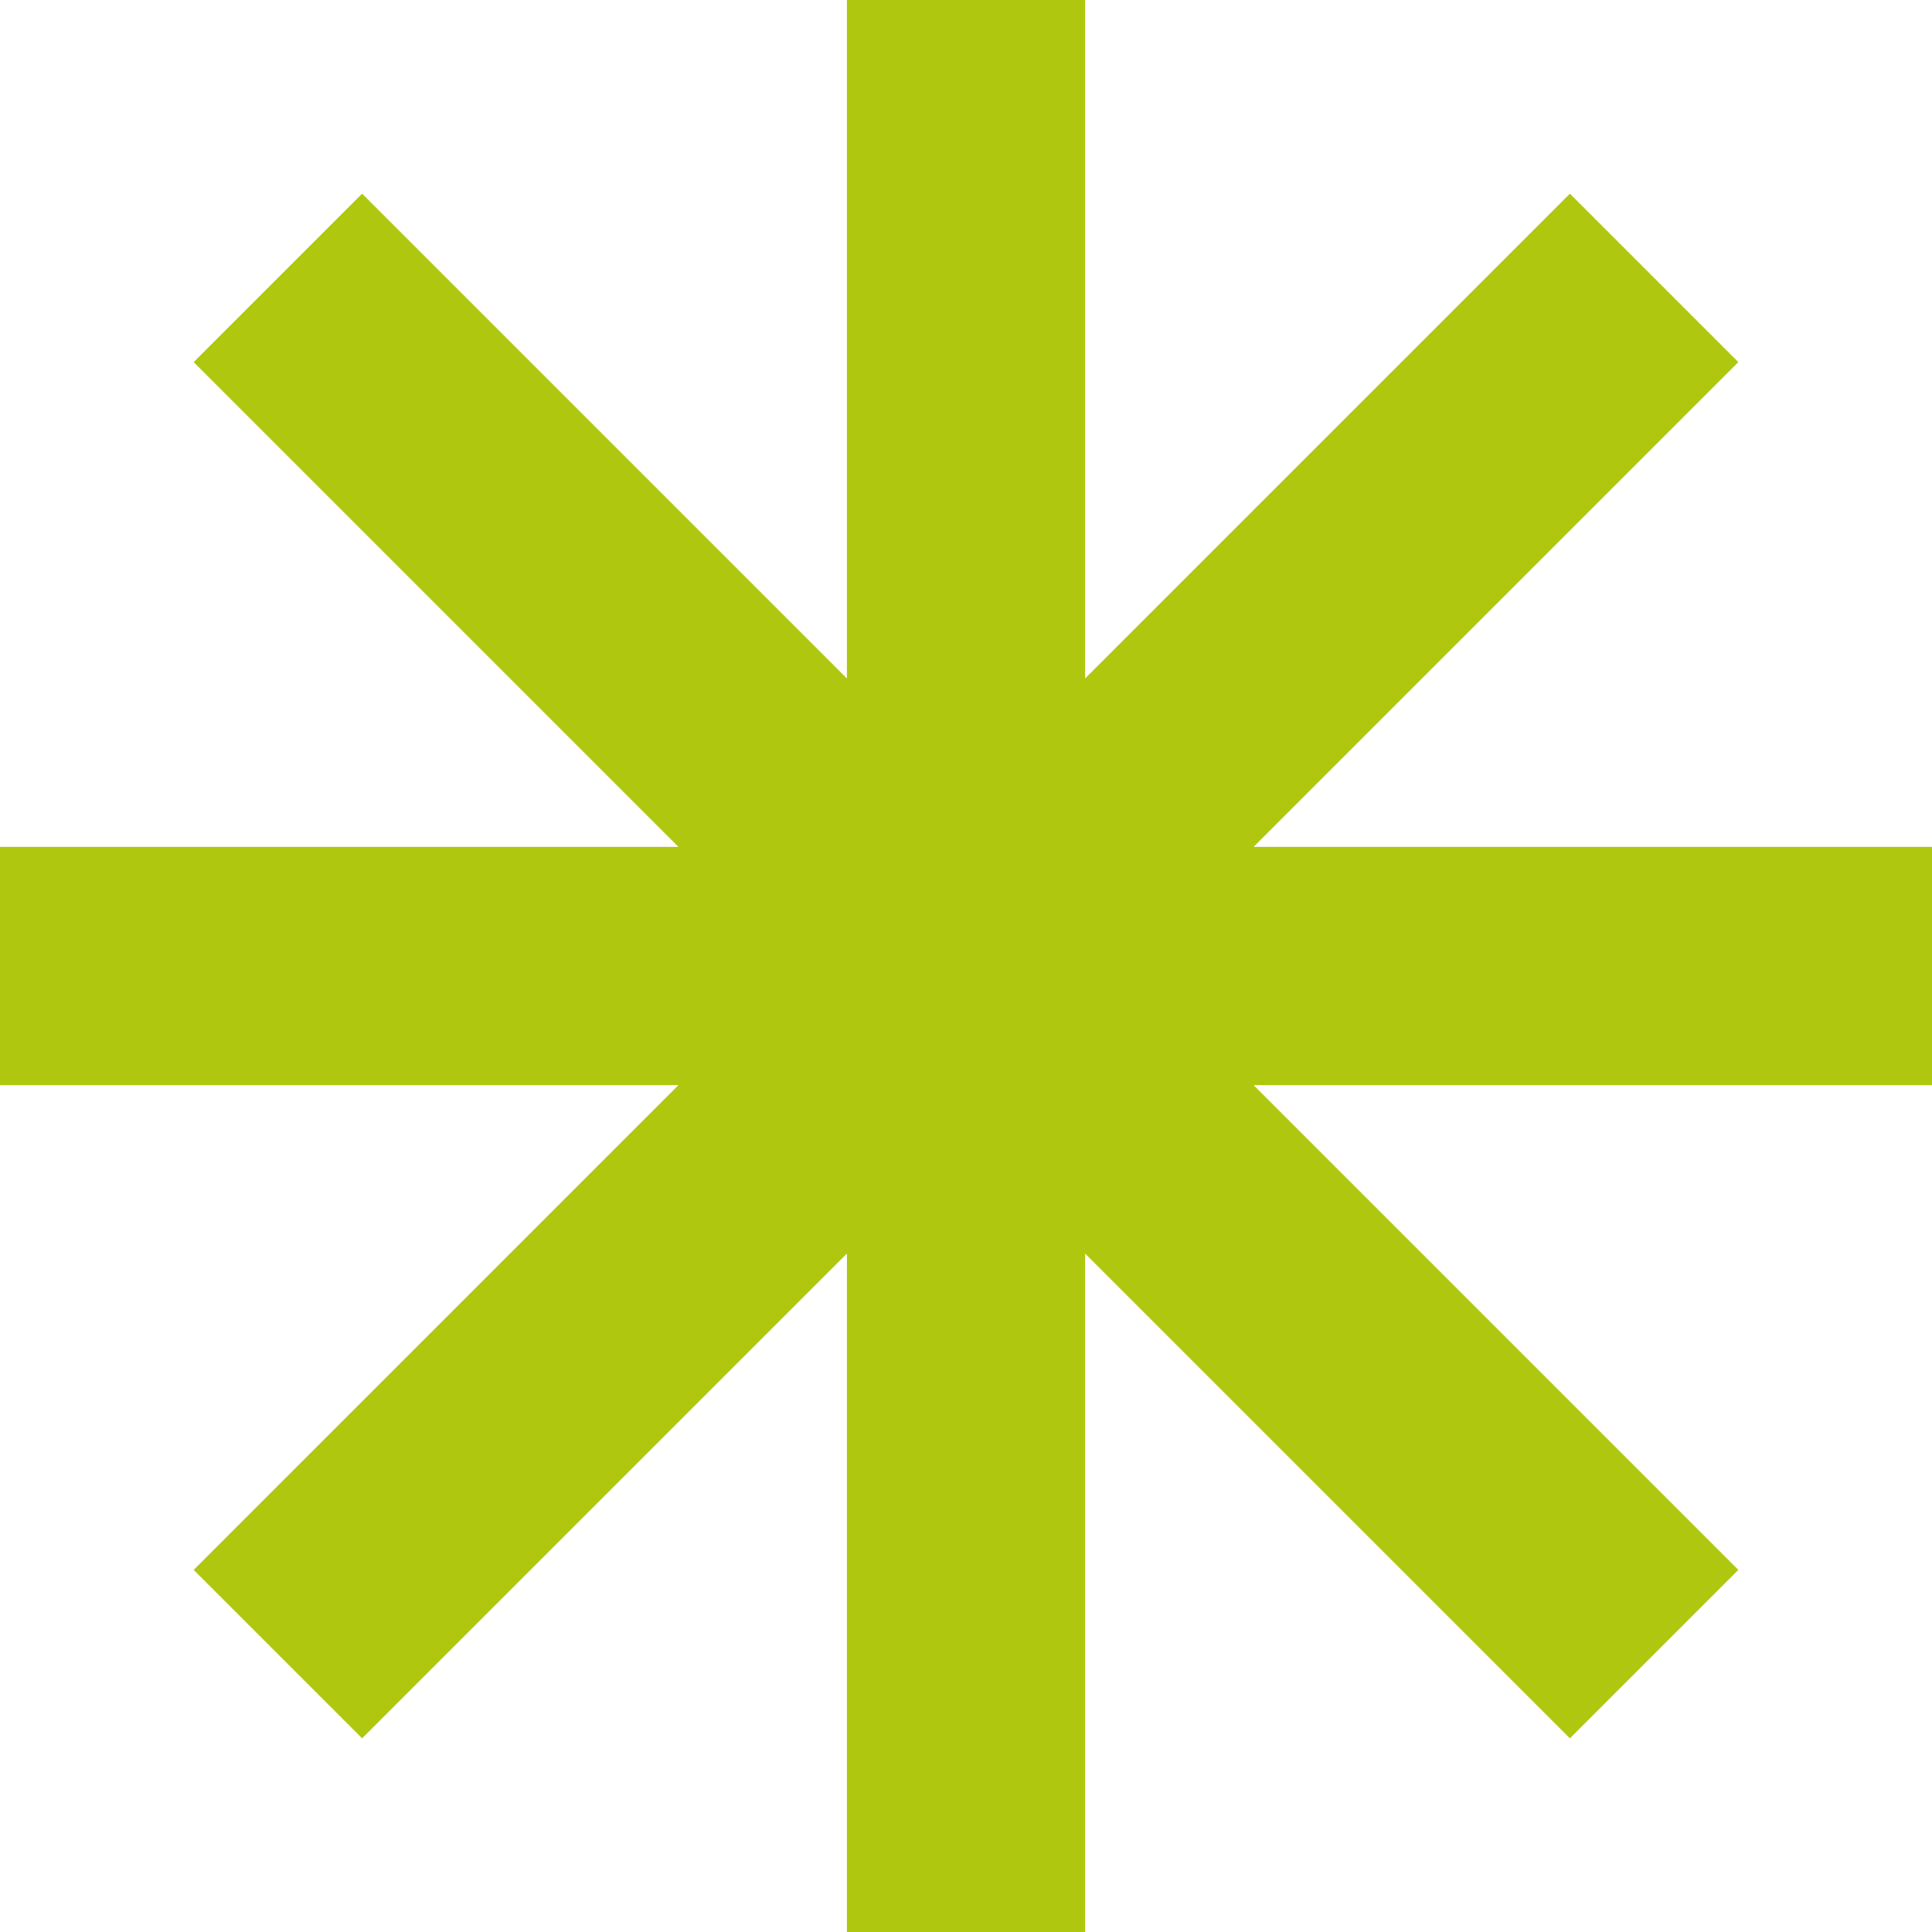
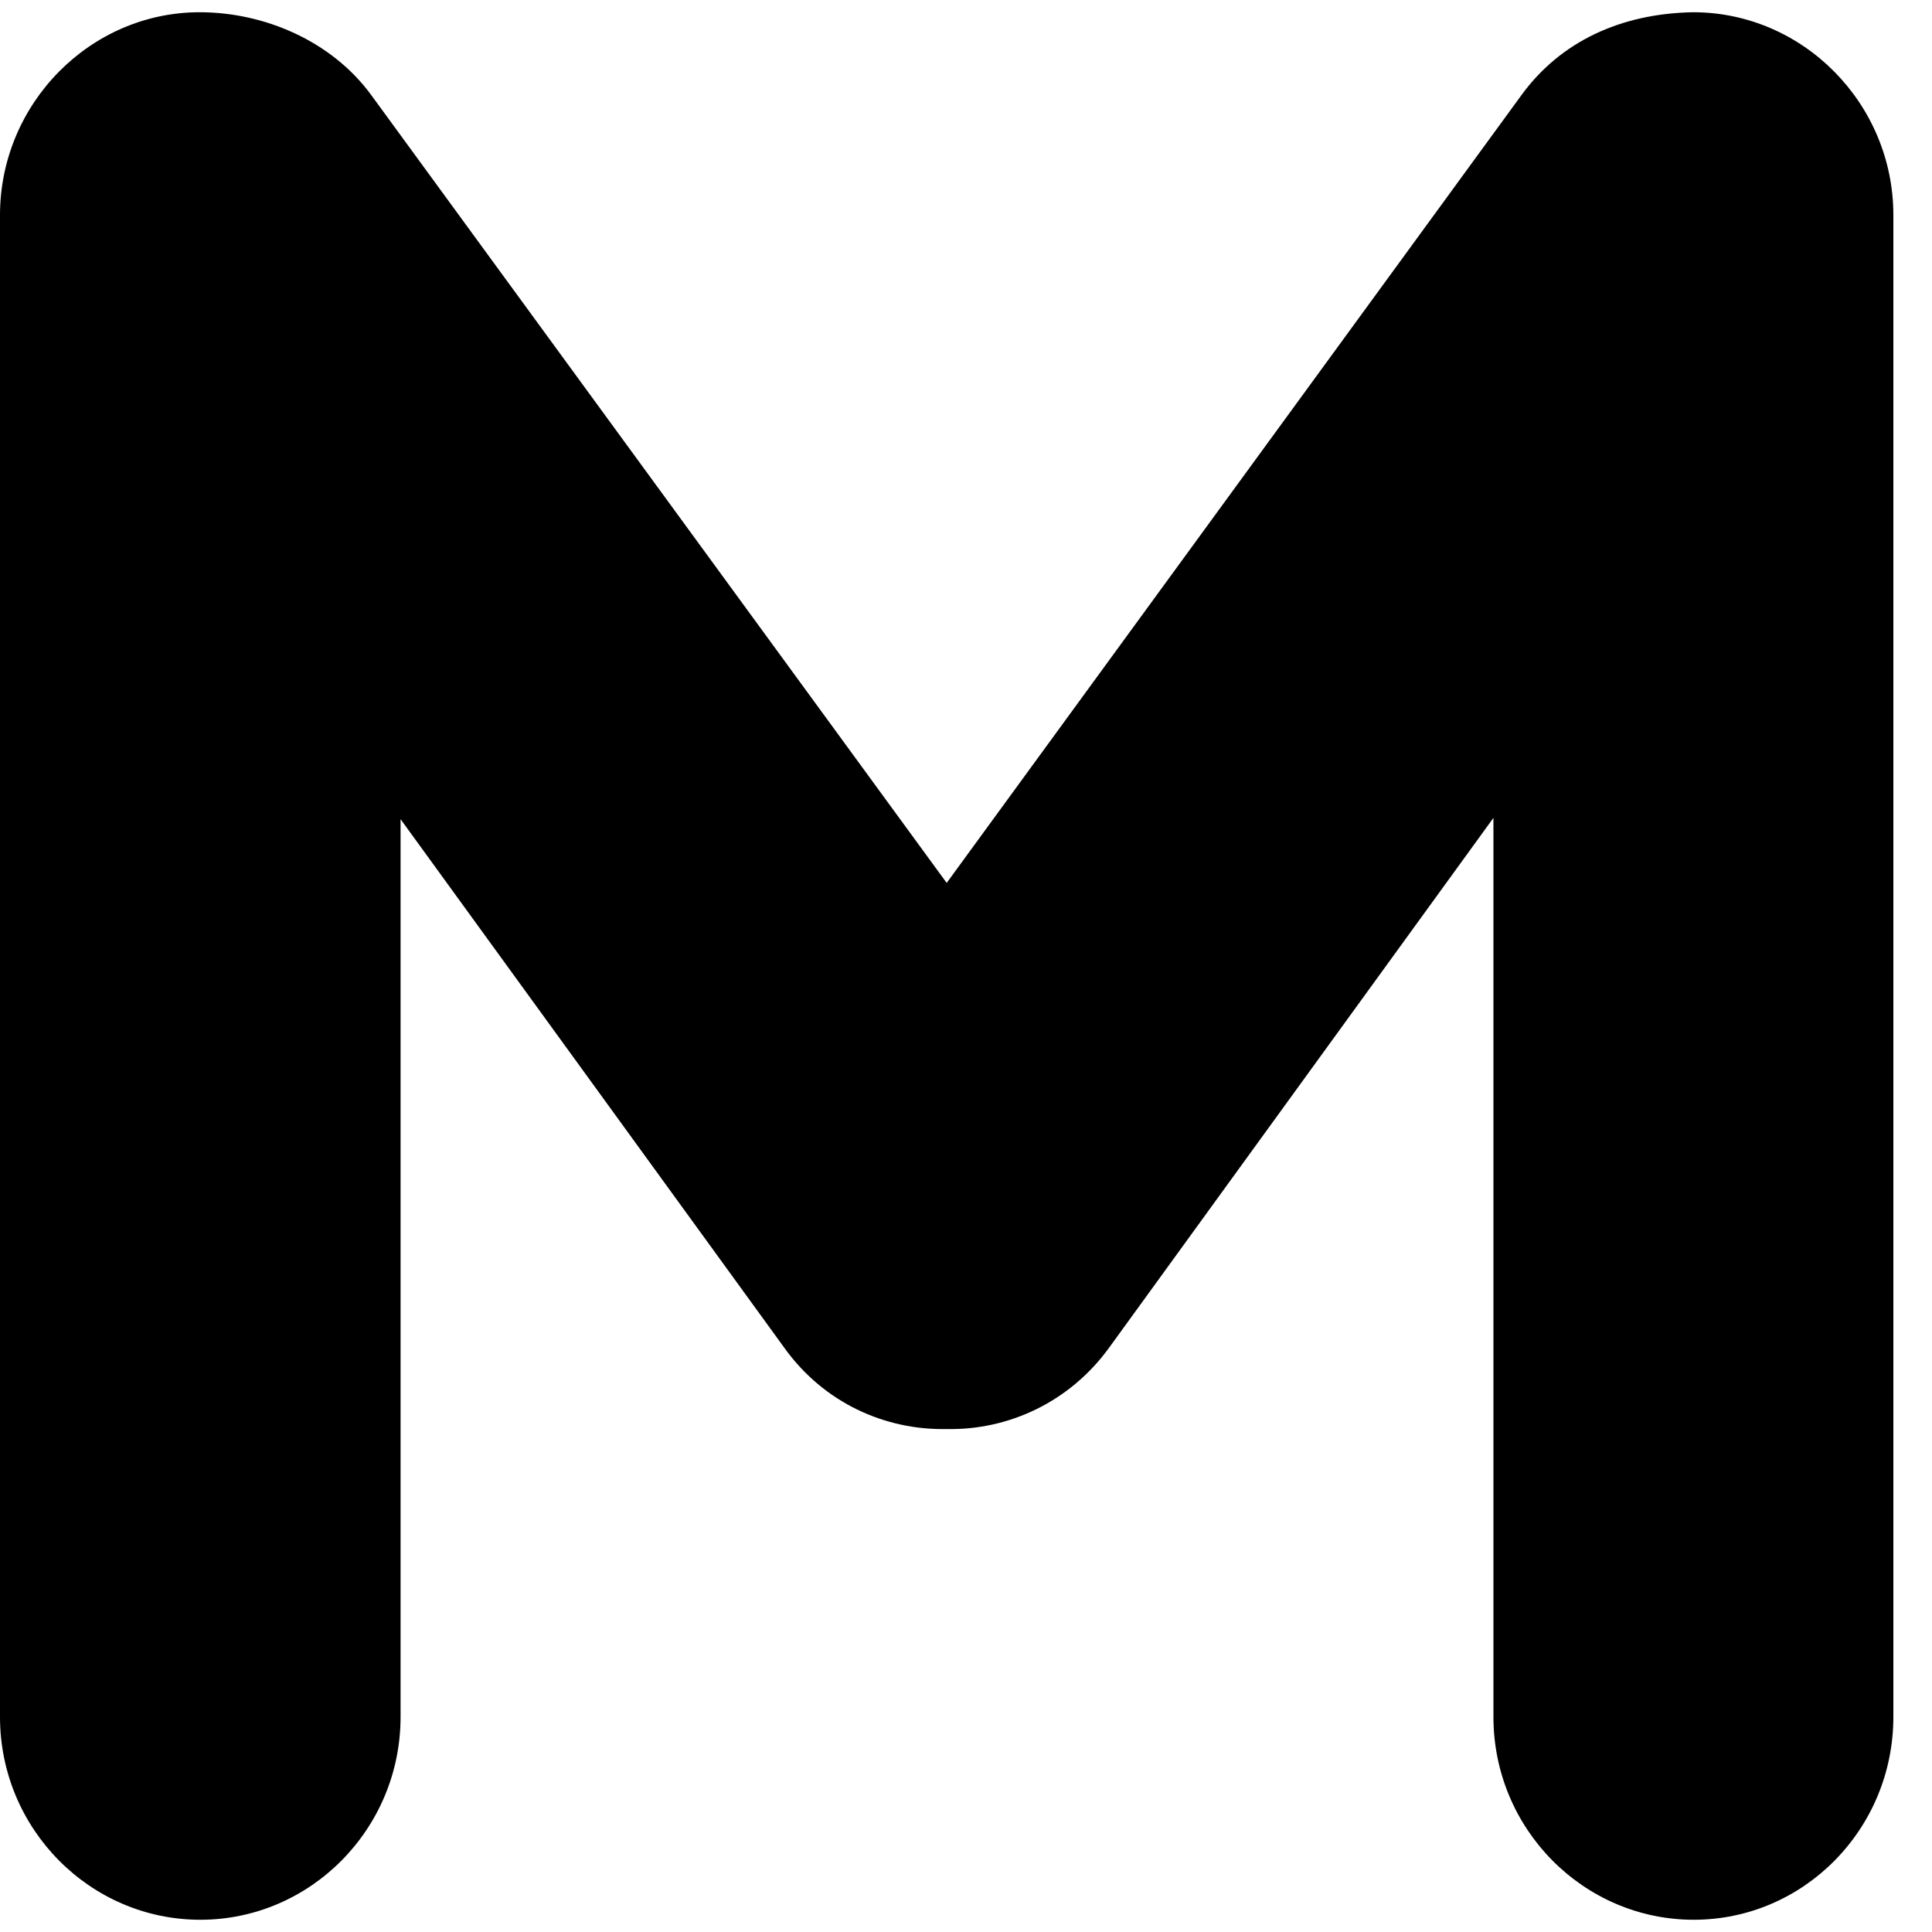
- <svg xmlns="http://www.w3.org/2000/svg" viewBox="4 4 292 292">
-   <path d="M150 4v292M4 150h292M46 46l208 208m0-208L46 254" fill="none" stroke="#afc70e" stroke-width="36" />
+ <svg xmlns="http://www.w3.org/2000/svg" viewBox="0 0 30 30">
+   <path d="M29.4 26.66c0 1.74-1.39 3.15-3.1 3.15s-3.11-1.41-3.11-3.15V12.7l-5.97 8.23c-.61.84-1.56 1.28-2.52 1.26-.96.02-1.91-.41-2.52-1.26L6.22 12.72v13.94c0 1.74-1.4 3.15-3.11 3.15S0 28.4 0 26.66V3.34C0 1.61 1.4.19 3.1.19c1.01 0 2.05.45 2.66 1.28l8.94 12.24 8.93-12.24C24.23.65 25.16.21 26.29.19c1.71 0 3.11 1.42 3.11 3.15Z" />
</svg>
